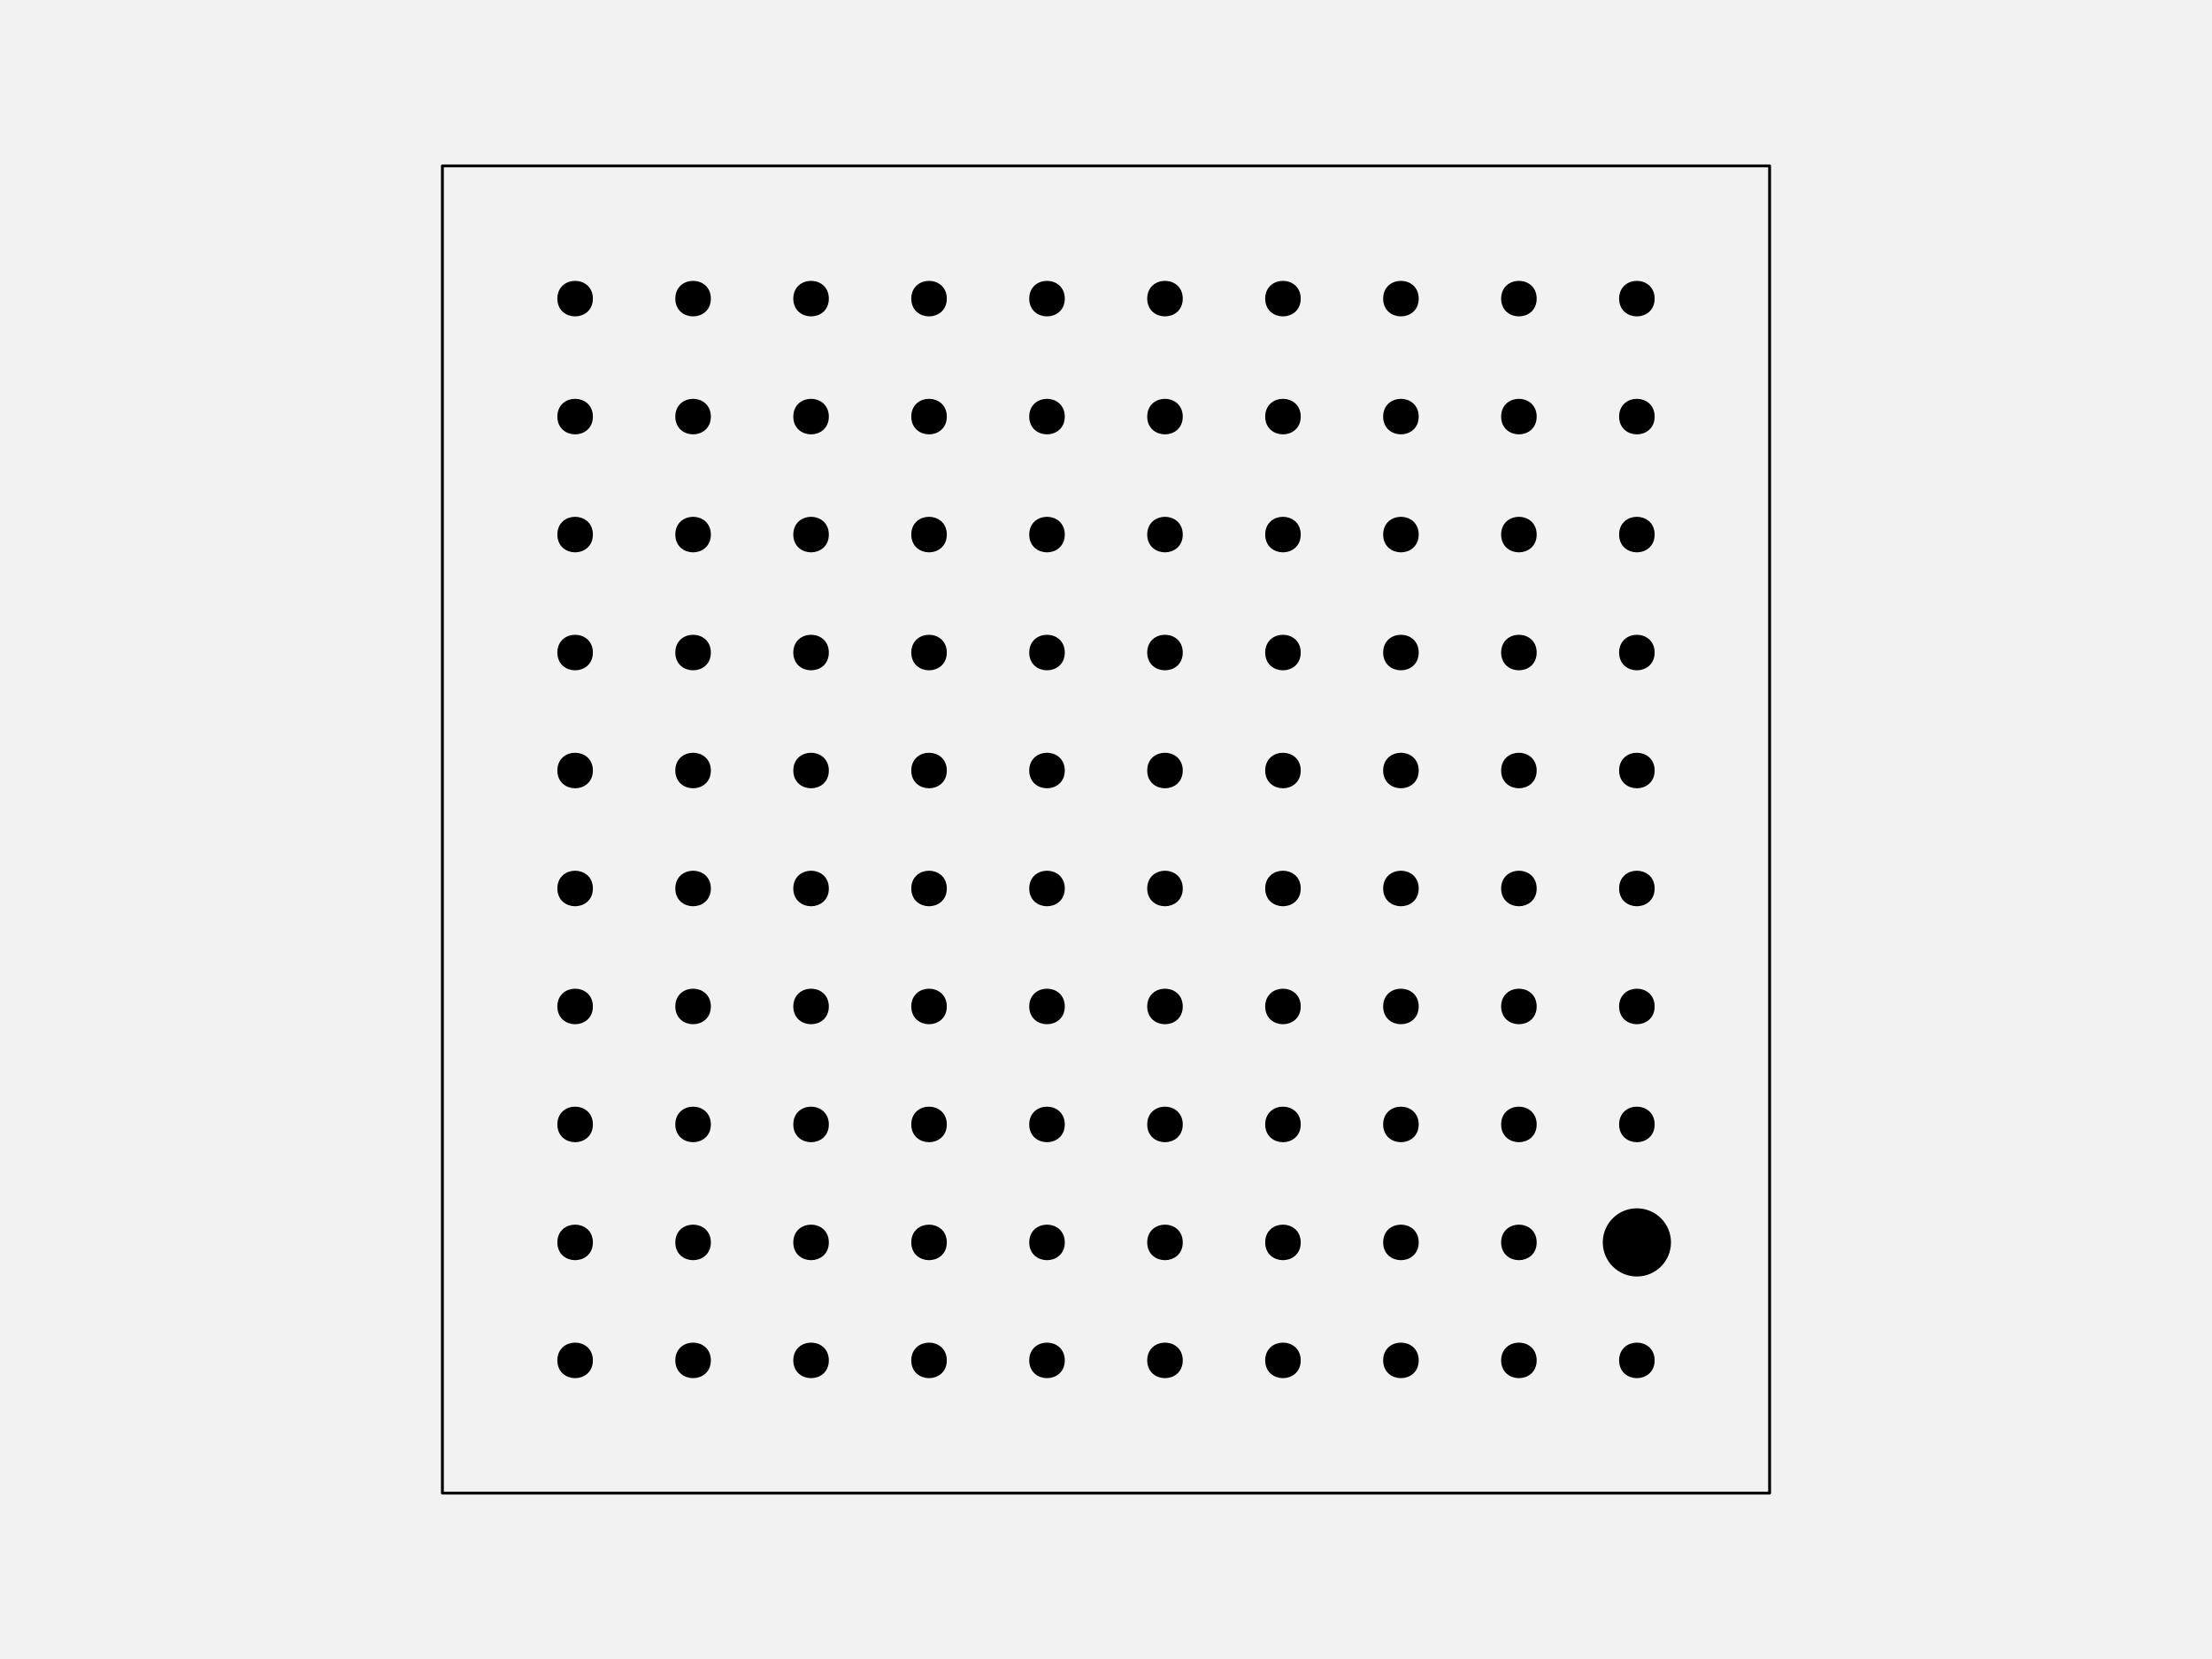
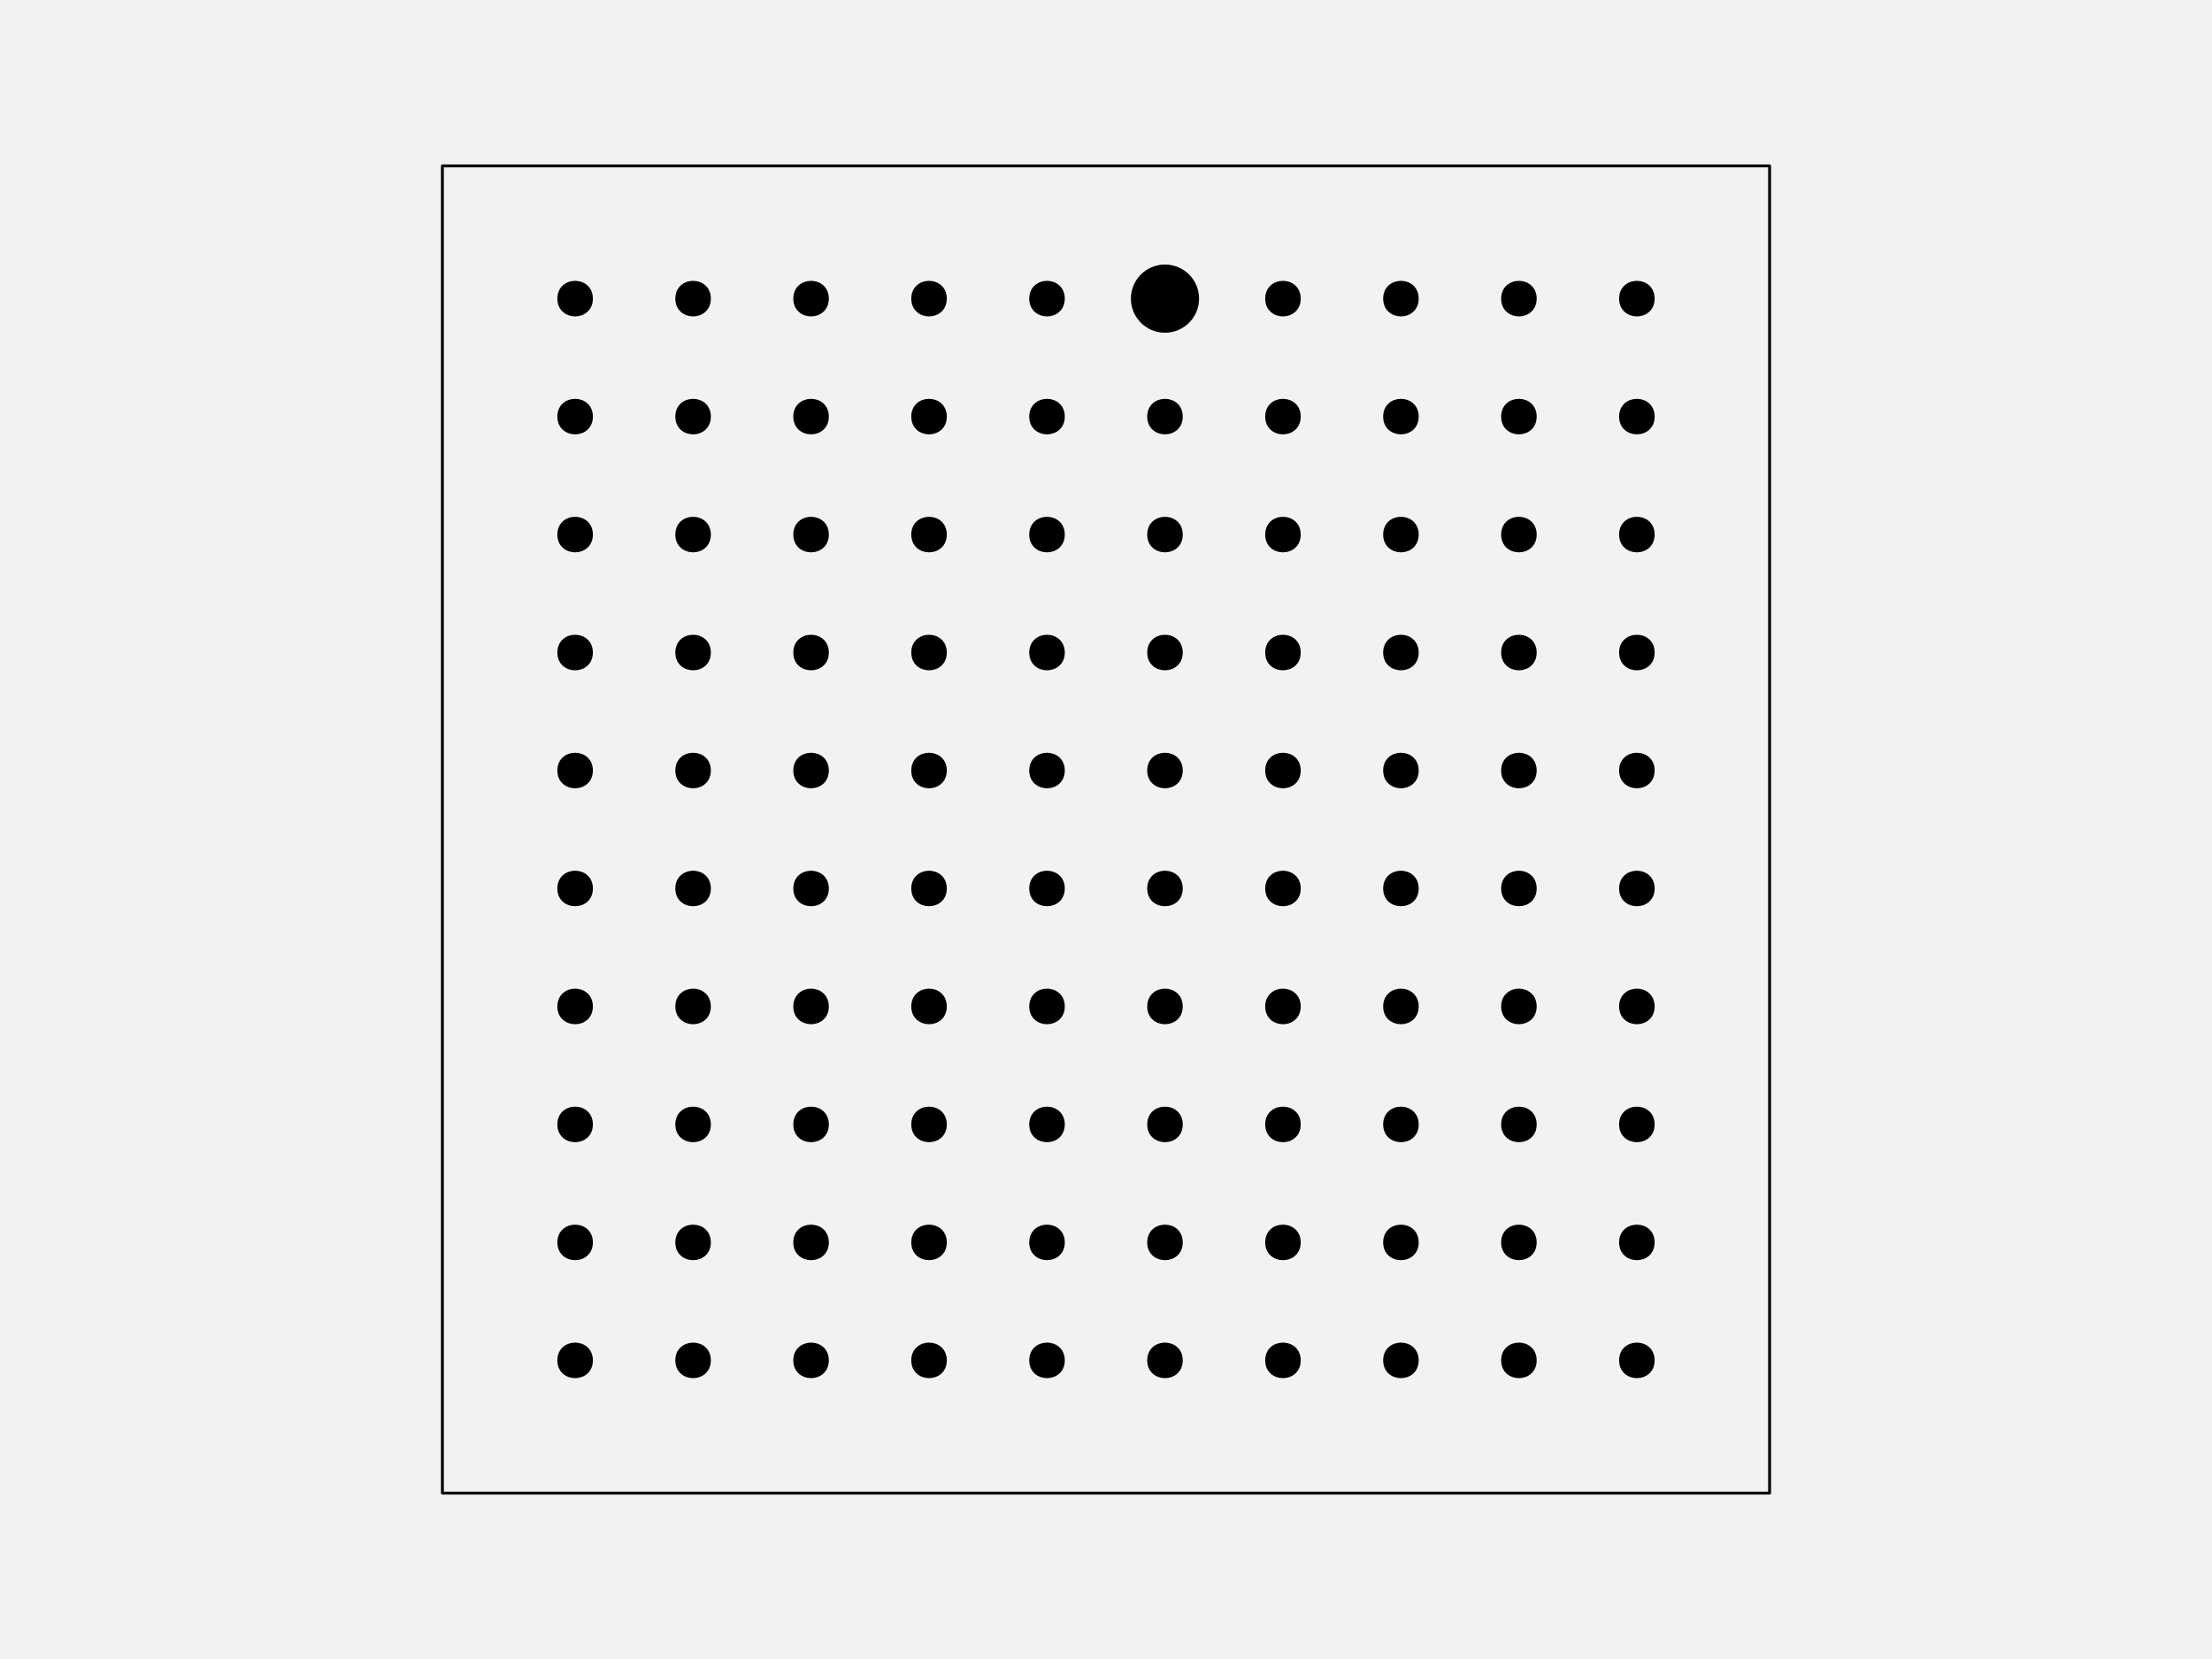
<svg xmlns="http://www.w3.org/2000/svg" width="576pt" height="432pt" viewBox="0 0 576 432" version="1.1">
  <g id="surface129">
    <rect x="0" y="0" width="576" height="432" style="fill:rgb(94.902%,94.902%,94.902%);fill-opacity:1;stroke:none;" />
    <path style="fill-rule:nonzero;fill:rgb(94.902%,94.902%,94.902%);fill-opacity:1;stroke-width:0.75;stroke-linecap:round;stroke-linejoin:round;stroke:rgb(0%,0%,0%);stroke-opacity:1;stroke-miterlimit:10;" d="M 115.199 388.801 L 460.801 388.801 L 460.801 43.199 L 115.199 43.199 Z M 115.199 388.801 " />
    <path style="fill-rule:nonzero;fill:rgb(0%,0%,0%);fill-opacity:1;stroke-width:0.75;stroke-linecap:round;stroke-linejoin:round;stroke:rgb(0%,0%,0%);stroke-opacity:1;stroke-miterlimit:10;" d="M 154.012 354.238 C 154.012 359.91 145.508 359.91 145.508 354.238 C 145.508 348.57 154.012 348.57 154.012 354.238 " />
    <path style="fill-rule:nonzero;fill:rgb(0%,0%,0%);fill-opacity:1;stroke-width:0.75;stroke-linecap:round;stroke-linejoin:round;stroke:rgb(0%,0%,0%);stroke-opacity:1;stroke-miterlimit:10;" d="M 184.73 354.238 C 184.73 359.91 176.227 359.91 176.227 354.238 C 176.227 348.57 184.73 348.57 184.73 354.238 " />
    <path style="fill-rule:nonzero;fill:rgb(0%,0%,0%);fill-opacity:1;stroke-width:0.75;stroke-linecap:round;stroke-linejoin:round;stroke:rgb(0%,0%,0%);stroke-opacity:1;stroke-miterlimit:10;" d="M 215.453 354.238 C 215.453 359.91 206.949 359.91 206.949 354.238 C 206.949 348.57 215.453 348.57 215.453 354.238 " />
    <path style="fill-rule:nonzero;fill:rgb(0%,0%,0%);fill-opacity:1;stroke-width:0.75;stroke-linecap:round;stroke-linejoin:round;stroke:rgb(0%,0%,0%);stroke-opacity:1;stroke-miterlimit:10;" d="M 246.172 354.238 C 246.172 359.91 237.668 359.91 237.668 354.238 C 237.668 348.57 246.172 348.57 246.172 354.238 " />
    <path style="fill-rule:nonzero;fill:rgb(0%,0%,0%);fill-opacity:1;stroke-width:0.75;stroke-linecap:round;stroke-linejoin:round;stroke:rgb(0%,0%,0%);stroke-opacity:1;stroke-miterlimit:10;" d="M 276.891 354.238 C 276.891 359.91 268.387 359.91 268.387 354.238 C 268.387 348.57 276.891 348.57 276.891 354.238 " />
    <path style="fill-rule:nonzero;fill:rgb(0%,0%,0%);fill-opacity:1;stroke-width:0.75;stroke-linecap:round;stroke-linejoin:round;stroke:rgb(0%,0%,0%);stroke-opacity:1;stroke-miterlimit:10;" d="M 307.613 354.238 C 307.613 359.91 299.109 359.91 299.109 354.238 C 299.109 348.57 307.613 348.57 307.613 354.238 " />
    <path style="fill-rule:nonzero;fill:rgb(0%,0%,0%);fill-opacity:1;stroke-width:0.75;stroke-linecap:round;stroke-linejoin:round;stroke:rgb(0%,0%,0%);stroke-opacity:1;stroke-miterlimit:10;" d="M 338.332 354.238 C 338.332 359.91 329.828 359.91 329.828 354.238 C 329.828 348.57 338.332 348.57 338.332 354.238 " />
    <path style="fill-rule:nonzero;fill:rgb(0%,0%,0%);fill-opacity:1;stroke-width:0.75;stroke-linecap:round;stroke-linejoin:round;stroke:rgb(0%,0%,0%);stroke-opacity:1;stroke-miterlimit:10;" d="M 369.051 354.238 C 369.051 359.91 360.547 359.91 360.547 354.238 C 360.547 348.57 369.051 348.57 369.051 354.238 " />
    <path style="fill-rule:nonzero;fill:rgb(0%,0%,0%);fill-opacity:1;stroke-width:0.75;stroke-linecap:round;stroke-linejoin:round;stroke:rgb(0%,0%,0%);stroke-opacity:1;stroke-miterlimit:10;" d="M 399.773 354.238 C 399.773 359.91 391.27 359.91 391.27 354.238 C 391.27 348.57 399.773 348.57 399.773 354.238 " />
    <path style="fill-rule:nonzero;fill:rgb(0%,0%,0%);fill-opacity:1;stroke-width:0.75;stroke-linecap:round;stroke-linejoin:round;stroke:rgb(0%,0%,0%);stroke-opacity:1;stroke-miterlimit:10;" d="M 430.492 354.238 C 430.492 359.91 421.988 359.91 421.988 354.238 C 421.988 348.57 430.492 348.57 430.492 354.238 " />
    <path style="fill-rule:nonzero;fill:rgb(0%,0%,0%);fill-opacity:1;stroke-width:0.75;stroke-linecap:round;stroke-linejoin:round;stroke:rgb(0%,0%,0%);stroke-opacity:1;stroke-miterlimit:10;" d="M 154.012 323.52 C 154.012 329.188 145.508 329.188 145.508 323.52 C 145.508 317.852 154.012 317.852 154.012 323.52 " />
    <path style="fill-rule:nonzero;fill:rgb(0%,0%,0%);fill-opacity:1;stroke-width:0.75;stroke-linecap:round;stroke-linejoin:round;stroke:rgb(0%,0%,0%);stroke-opacity:1;stroke-miterlimit:10;" d="M 184.73 323.52 C 184.73 329.188 176.227 329.188 176.227 323.52 C 176.227 317.852 184.73 317.852 184.73 323.52 " />
    <path style="fill-rule:nonzero;fill:rgb(0%,0%,0%);fill-opacity:1;stroke-width:0.75;stroke-linecap:round;stroke-linejoin:round;stroke:rgb(0%,0%,0%);stroke-opacity:1;stroke-miterlimit:10;" d="M 215.453 323.52 C 215.453 329.188 206.949 329.188 206.949 323.52 C 206.949 317.852 215.453 317.852 215.453 323.52 " />
    <path style="fill-rule:nonzero;fill:rgb(0%,0%,0%);fill-opacity:1;stroke-width:0.75;stroke-linecap:round;stroke-linejoin:round;stroke:rgb(0%,0%,0%);stroke-opacity:1;stroke-miterlimit:10;" d="M 246.172 323.52 C 246.172 329.188 237.668 329.188 237.668 323.52 C 237.668 317.852 246.172 317.852 246.172 323.52 " />
    <path style="fill-rule:nonzero;fill:rgb(0%,0%,0%);fill-opacity:1;stroke-width:0.75;stroke-linecap:round;stroke-linejoin:round;stroke:rgb(0%,0%,0%);stroke-opacity:1;stroke-miterlimit:10;" d="M 276.891 323.52 C 276.891 329.188 268.387 329.188 268.387 323.52 C 268.387 317.852 276.891 317.852 276.891 323.52 " />
    <path style="fill-rule:nonzero;fill:rgb(0%,0%,0%);fill-opacity:1;stroke-width:0.75;stroke-linecap:round;stroke-linejoin:round;stroke:rgb(0%,0%,0%);stroke-opacity:1;stroke-miterlimit:10;" d="M 307.613 323.52 C 307.613 329.188 299.109 329.188 299.109 323.52 C 299.109 317.852 307.613 317.852 307.613 323.52 " />
    <path style="fill-rule:nonzero;fill:rgb(0%,0%,0%);fill-opacity:1;stroke-width:0.75;stroke-linecap:round;stroke-linejoin:round;stroke:rgb(0%,0%,0%);stroke-opacity:1;stroke-miterlimit:10;" d="M 338.332 323.52 C 338.332 329.188 329.828 329.188 329.828 323.52 C 329.828 317.852 338.332 317.852 338.332 323.52 " />
    <path style="fill-rule:nonzero;fill:rgb(0%,0%,0%);fill-opacity:1;stroke-width:0.75;stroke-linecap:round;stroke-linejoin:round;stroke:rgb(0%,0%,0%);stroke-opacity:1;stroke-miterlimit:10;" d="M 369.051 323.52 C 369.051 329.188 360.547 329.188 360.547 323.52 C 360.547 317.852 369.051 317.852 369.051 323.52 " />
    <path style="fill-rule:nonzero;fill:rgb(0%,0%,0%);fill-opacity:1;stroke-width:0.75;stroke-linecap:round;stroke-linejoin:round;stroke:rgb(0%,0%,0%);stroke-opacity:1;stroke-miterlimit:10;" d="M 399.773 323.52 C 399.773 329.188 391.27 329.188 391.27 323.52 C 391.27 317.852 399.773 317.852 399.773 323.52 " />
-     <path style="fill-rule:nonzero;fill:rgb(0%,0%,0%);fill-opacity:1;stroke-width:0.75;stroke-linecap:round;stroke-linejoin:round;stroke:rgb(0%,0%,0%);stroke-opacity:1;stroke-miterlimit:10;" d="M 434.742 323.52 C 434.742 328.215 430.938 332.023 426.238 332.023 C 421.543 332.023 417.734 328.215 417.734 323.52 C 417.734 318.824 421.543 315.016 426.238 315.016 C 430.938 315.016 434.742 318.824 434.742 323.52 " />
+     <path style="fill-rule:nonzero;fill:rgb(0%,0%,0%);fill-opacity:1;stroke-width:0.75;stroke-linecap:round;stroke-linejoin:round;stroke:rgb(0%,0%,0%);stroke-opacity:1;stroke-miterlimit:10;" d="M 430.492 323.52 C 430.492 329.188 421.988 329.188 421.988 323.52 C 421.988 317.852 430.492 317.852 430.492 323.52 " />
    <path style="fill-rule:nonzero;fill:rgb(0%,0%,0%);fill-opacity:1;stroke-width:0.75;stroke-linecap:round;stroke-linejoin:round;stroke:rgb(0%,0%,0%);stroke-opacity:1;stroke-miterlimit:10;" d="M 154.012 292.801 C 154.012 298.469 145.508 298.469 145.508 292.801 C 145.508 287.129 154.012 287.129 154.012 292.801 " />
    <path style="fill-rule:nonzero;fill:rgb(0%,0%,0%);fill-opacity:1;stroke-width:0.75;stroke-linecap:round;stroke-linejoin:round;stroke:rgb(0%,0%,0%);stroke-opacity:1;stroke-miterlimit:10;" d="M 184.73 292.801 C 184.73 298.469 176.227 298.469 176.227 292.801 C 176.227 287.129 184.73 287.129 184.73 292.801 " />
    <path style="fill-rule:nonzero;fill:rgb(0%,0%,0%);fill-opacity:1;stroke-width:0.75;stroke-linecap:round;stroke-linejoin:round;stroke:rgb(0%,0%,0%);stroke-opacity:1;stroke-miterlimit:10;" d="M 215.453 292.801 C 215.453 298.469 206.949 298.469 206.949 292.801 C 206.949 287.129 215.453 287.129 215.453 292.801 " />
    <path style="fill-rule:nonzero;fill:rgb(0%,0%,0%);fill-opacity:1;stroke-width:0.75;stroke-linecap:round;stroke-linejoin:round;stroke:rgb(0%,0%,0%);stroke-opacity:1;stroke-miterlimit:10;" d="M 246.172 292.801 C 246.172 298.469 237.668 298.469 237.668 292.801 C 237.668 287.129 246.172 287.129 246.172 292.801 " />
    <path style="fill-rule:nonzero;fill:rgb(0%,0%,0%);fill-opacity:1;stroke-width:0.75;stroke-linecap:round;stroke-linejoin:round;stroke:rgb(0%,0%,0%);stroke-opacity:1;stroke-miterlimit:10;" d="M 276.891 292.801 C 276.891 298.469 268.387 298.469 268.387 292.801 C 268.387 287.129 276.891 287.129 276.891 292.801 " />
    <path style="fill-rule:nonzero;fill:rgb(0%,0%,0%);fill-opacity:1;stroke-width:0.75;stroke-linecap:round;stroke-linejoin:round;stroke:rgb(0%,0%,0%);stroke-opacity:1;stroke-miterlimit:10;" d="M 307.613 292.801 C 307.613 298.469 299.109 298.469 299.109 292.801 C 299.109 287.129 307.613 287.129 307.613 292.801 " />
    <path style="fill-rule:nonzero;fill:rgb(0%,0%,0%);fill-opacity:1;stroke-width:0.75;stroke-linecap:round;stroke-linejoin:round;stroke:rgb(0%,0%,0%);stroke-opacity:1;stroke-miterlimit:10;" d="M 338.332 292.801 C 338.332 298.469 329.828 298.469 329.828 292.801 C 329.828 287.129 338.332 287.129 338.332 292.801 " />
    <path style="fill-rule:nonzero;fill:rgb(0%,0%,0%);fill-opacity:1;stroke-width:0.75;stroke-linecap:round;stroke-linejoin:round;stroke:rgb(0%,0%,0%);stroke-opacity:1;stroke-miterlimit:10;" d="M 369.051 292.801 C 369.051 298.469 360.547 298.469 360.547 292.801 C 360.547 287.129 369.051 287.129 369.051 292.801 " />
    <path style="fill-rule:nonzero;fill:rgb(0%,0%,0%);fill-opacity:1;stroke-width:0.75;stroke-linecap:round;stroke-linejoin:round;stroke:rgb(0%,0%,0%);stroke-opacity:1;stroke-miterlimit:10;" d="M 399.773 292.801 C 399.773 298.469 391.27 298.469 391.27 292.801 C 391.27 287.129 399.773 287.129 399.773 292.801 " />
    <path style="fill-rule:nonzero;fill:rgb(0%,0%,0%);fill-opacity:1;stroke-width:0.75;stroke-linecap:round;stroke-linejoin:round;stroke:rgb(0%,0%,0%);stroke-opacity:1;stroke-miterlimit:10;" d="M 430.492 292.801 C 430.492 298.469 421.988 298.469 421.988 292.801 C 421.988 287.129 430.492 287.129 430.492 292.801 " />
    <path style="fill-rule:nonzero;fill:rgb(0%,0%,0%);fill-opacity:1;stroke-width:0.75;stroke-linecap:round;stroke-linejoin:round;stroke:rgb(0%,0%,0%);stroke-opacity:1;stroke-miterlimit:10;" d="M 154.012 262.078 C 154.012 267.75 145.508 267.75 145.508 262.078 C 145.508 256.41 154.012 256.41 154.012 262.078 " />
    <path style="fill-rule:nonzero;fill:rgb(0%,0%,0%);fill-opacity:1;stroke-width:0.75;stroke-linecap:round;stroke-linejoin:round;stroke:rgb(0%,0%,0%);stroke-opacity:1;stroke-miterlimit:10;" d="M 184.73 262.078 C 184.73 267.75 176.227 267.75 176.227 262.078 C 176.227 256.41 184.73 256.41 184.73 262.078 " />
    <path style="fill-rule:nonzero;fill:rgb(0%,0%,0%);fill-opacity:1;stroke-width:0.75;stroke-linecap:round;stroke-linejoin:round;stroke:rgb(0%,0%,0%);stroke-opacity:1;stroke-miterlimit:10;" d="M 215.453 262.078 C 215.453 267.75 206.949 267.75 206.949 262.078 C 206.949 256.41 215.453 256.41 215.453 262.078 " />
    <path style="fill-rule:nonzero;fill:rgb(0%,0%,0%);fill-opacity:1;stroke-width:0.75;stroke-linecap:round;stroke-linejoin:round;stroke:rgb(0%,0%,0%);stroke-opacity:1;stroke-miterlimit:10;" d="M 246.172 262.078 C 246.172 267.75 237.668 267.75 237.668 262.078 C 237.668 256.41 246.172 256.41 246.172 262.078 " />
    <path style="fill-rule:nonzero;fill:rgb(0%,0%,0%);fill-opacity:1;stroke-width:0.75;stroke-linecap:round;stroke-linejoin:round;stroke:rgb(0%,0%,0%);stroke-opacity:1;stroke-miterlimit:10;" d="M 276.891 262.078 C 276.891 267.75 268.387 267.75 268.387 262.078 C 268.387 256.41 276.891 256.41 276.891 262.078 " />
    <path style="fill-rule:nonzero;fill:rgb(0%,0%,0%);fill-opacity:1;stroke-width:0.75;stroke-linecap:round;stroke-linejoin:round;stroke:rgb(0%,0%,0%);stroke-opacity:1;stroke-miterlimit:10;" d="M 307.613 262.078 C 307.613 267.75 299.109 267.75 299.109 262.078 C 299.109 256.41 307.613 256.41 307.613 262.078 " />
    <path style="fill-rule:nonzero;fill:rgb(0%,0%,0%);fill-opacity:1;stroke-width:0.75;stroke-linecap:round;stroke-linejoin:round;stroke:rgb(0%,0%,0%);stroke-opacity:1;stroke-miterlimit:10;" d="M 338.332 262.078 C 338.332 267.75 329.828 267.75 329.828 262.078 C 329.828 256.41 338.332 256.41 338.332 262.078 " />
    <path style="fill-rule:nonzero;fill:rgb(0%,0%,0%);fill-opacity:1;stroke-width:0.75;stroke-linecap:round;stroke-linejoin:round;stroke:rgb(0%,0%,0%);stroke-opacity:1;stroke-miterlimit:10;" d="M 369.051 262.078 C 369.051 267.75 360.547 267.75 360.547 262.078 C 360.547 256.41 369.051 256.41 369.051 262.078 " />
    <path style="fill-rule:nonzero;fill:rgb(0%,0%,0%);fill-opacity:1;stroke-width:0.75;stroke-linecap:round;stroke-linejoin:round;stroke:rgb(0%,0%,0%);stroke-opacity:1;stroke-miterlimit:10;" d="M 399.773 262.078 C 399.773 267.75 391.27 267.75 391.27 262.078 C 391.27 256.41 399.773 256.41 399.773 262.078 " />
    <path style="fill-rule:nonzero;fill:rgb(0%,0%,0%);fill-opacity:1;stroke-width:0.75;stroke-linecap:round;stroke-linejoin:round;stroke:rgb(0%,0%,0%);stroke-opacity:1;stroke-miterlimit:10;" d="M 430.492 262.078 C 430.492 267.75 421.988 267.75 421.988 262.078 C 421.988 256.41 430.492 256.41 430.492 262.078 " />
    <path style="fill-rule:nonzero;fill:rgb(0%,0%,0%);fill-opacity:1;stroke-width:0.75;stroke-linecap:round;stroke-linejoin:round;stroke:rgb(0%,0%,0%);stroke-opacity:1;stroke-miterlimit:10;" d="M 154.012 231.359 C 154.012 237.027 145.508 237.027 145.508 231.359 C 145.508 225.691 154.012 225.691 154.012 231.359 " />
    <path style="fill-rule:nonzero;fill:rgb(0%,0%,0%);fill-opacity:1;stroke-width:0.75;stroke-linecap:round;stroke-linejoin:round;stroke:rgb(0%,0%,0%);stroke-opacity:1;stroke-miterlimit:10;" d="M 184.73 231.359 C 184.73 237.027 176.227 237.027 176.227 231.359 C 176.227 225.691 184.73 225.691 184.73 231.359 " />
    <path style="fill-rule:nonzero;fill:rgb(0%,0%,0%);fill-opacity:1;stroke-width:0.75;stroke-linecap:round;stroke-linejoin:round;stroke:rgb(0%,0%,0%);stroke-opacity:1;stroke-miterlimit:10;" d="M 215.453 231.359 C 215.453 237.027 206.949 237.027 206.949 231.359 C 206.949 225.691 215.453 225.691 215.453 231.359 " />
    <path style="fill-rule:nonzero;fill:rgb(0%,0%,0%);fill-opacity:1;stroke-width:0.75;stroke-linecap:round;stroke-linejoin:round;stroke:rgb(0%,0%,0%);stroke-opacity:1;stroke-miterlimit:10;" d="M 246.172 231.359 C 246.172 237.027 237.668 237.027 237.668 231.359 C 237.668 225.691 246.172 225.691 246.172 231.359 " />
    <path style="fill-rule:nonzero;fill:rgb(0%,0%,0%);fill-opacity:1;stroke-width:0.75;stroke-linecap:round;stroke-linejoin:round;stroke:rgb(0%,0%,0%);stroke-opacity:1;stroke-miterlimit:10;" d="M 276.891 231.359 C 276.891 237.027 268.387 237.027 268.387 231.359 C 268.387 225.691 276.891 225.691 276.891 231.359 " />
    <path style="fill-rule:nonzero;fill:rgb(0%,0%,0%);fill-opacity:1;stroke-width:0.75;stroke-linecap:round;stroke-linejoin:round;stroke:rgb(0%,0%,0%);stroke-opacity:1;stroke-miterlimit:10;" d="M 307.613 231.359 C 307.613 237.027 299.109 237.027 299.109 231.359 C 299.109 225.691 307.613 225.691 307.613 231.359 " />
    <path style="fill-rule:nonzero;fill:rgb(0%,0%,0%);fill-opacity:1;stroke-width:0.75;stroke-linecap:round;stroke-linejoin:round;stroke:rgb(0%,0%,0%);stroke-opacity:1;stroke-miterlimit:10;" d="M 338.332 231.359 C 338.332 237.027 329.828 237.027 329.828 231.359 C 329.828 225.691 338.332 225.691 338.332 231.359 " />
    <path style="fill-rule:nonzero;fill:rgb(0%,0%,0%);fill-opacity:1;stroke-width:0.75;stroke-linecap:round;stroke-linejoin:round;stroke:rgb(0%,0%,0%);stroke-opacity:1;stroke-miterlimit:10;" d="M 369.051 231.359 C 369.051 237.027 360.547 237.027 360.547 231.359 C 360.547 225.691 369.051 225.691 369.051 231.359 " />
    <path style="fill-rule:nonzero;fill:rgb(0%,0%,0%);fill-opacity:1;stroke-width:0.75;stroke-linecap:round;stroke-linejoin:round;stroke:rgb(0%,0%,0%);stroke-opacity:1;stroke-miterlimit:10;" d="M 399.773 231.359 C 399.773 237.027 391.27 237.027 391.27 231.359 C 391.27 225.691 399.773 225.691 399.773 231.359 " />
    <path style="fill-rule:nonzero;fill:rgb(0%,0%,0%);fill-opacity:1;stroke-width:0.75;stroke-linecap:round;stroke-linejoin:round;stroke:rgb(0%,0%,0%);stroke-opacity:1;stroke-miterlimit:10;" d="M 430.492 231.359 C 430.492 237.027 421.988 237.027 421.988 231.359 C 421.988 225.691 430.492 225.691 430.492 231.359 " />
    <path style="fill-rule:nonzero;fill:rgb(0%,0%,0%);fill-opacity:1;stroke-width:0.75;stroke-linecap:round;stroke-linejoin:round;stroke:rgb(0%,0%,0%);stroke-opacity:1;stroke-miterlimit:10;" d="M 154.012 200.641 C 154.012 206.309 145.508 206.309 145.508 200.641 C 145.508 194.973 154.012 194.973 154.012 200.641 " />
    <path style="fill-rule:nonzero;fill:rgb(0%,0%,0%);fill-opacity:1;stroke-width:0.75;stroke-linecap:round;stroke-linejoin:round;stroke:rgb(0%,0%,0%);stroke-opacity:1;stroke-miterlimit:10;" d="M 184.73 200.641 C 184.73 206.309 176.227 206.309 176.227 200.641 C 176.227 194.973 184.73 194.973 184.73 200.641 " />
    <path style="fill-rule:nonzero;fill:rgb(0%,0%,0%);fill-opacity:1;stroke-width:0.75;stroke-linecap:round;stroke-linejoin:round;stroke:rgb(0%,0%,0%);stroke-opacity:1;stroke-miterlimit:10;" d="M 215.453 200.641 C 215.453 206.309 206.949 206.309 206.949 200.641 C 206.949 194.973 215.453 194.973 215.453 200.641 " />
    <path style="fill-rule:nonzero;fill:rgb(0%,0%,0%);fill-opacity:1;stroke-width:0.75;stroke-linecap:round;stroke-linejoin:round;stroke:rgb(0%,0%,0%);stroke-opacity:1;stroke-miterlimit:10;" d="M 246.172 200.641 C 246.172 206.309 237.668 206.309 237.668 200.641 C 237.668 194.973 246.172 194.973 246.172 200.641 " />
    <path style="fill-rule:nonzero;fill:rgb(0%,0%,0%);fill-opacity:1;stroke-width:0.75;stroke-linecap:round;stroke-linejoin:round;stroke:rgb(0%,0%,0%);stroke-opacity:1;stroke-miterlimit:10;" d="M 276.891 200.641 C 276.891 206.309 268.387 206.309 268.387 200.641 C 268.387 194.973 276.891 194.973 276.891 200.641 " />
    <path style="fill-rule:nonzero;fill:rgb(0%,0%,0%);fill-opacity:1;stroke-width:0.75;stroke-linecap:round;stroke-linejoin:round;stroke:rgb(0%,0%,0%);stroke-opacity:1;stroke-miterlimit:10;" d="M 307.613 200.641 C 307.613 206.309 299.109 206.309 299.109 200.641 C 299.109 194.973 307.613 194.973 307.613 200.641 " />
    <path style="fill-rule:nonzero;fill:rgb(0%,0%,0%);fill-opacity:1;stroke-width:0.75;stroke-linecap:round;stroke-linejoin:round;stroke:rgb(0%,0%,0%);stroke-opacity:1;stroke-miterlimit:10;" d="M 338.332 200.641 C 338.332 206.309 329.828 206.309 329.828 200.641 C 329.828 194.973 338.332 194.973 338.332 200.641 " />
    <path style="fill-rule:nonzero;fill:rgb(0%,0%,0%);fill-opacity:1;stroke-width:0.75;stroke-linecap:round;stroke-linejoin:round;stroke:rgb(0%,0%,0%);stroke-opacity:1;stroke-miterlimit:10;" d="M 369.051 200.641 C 369.051 206.309 360.547 206.309 360.547 200.641 C 360.547 194.973 369.051 194.973 369.051 200.641 " />
    <path style="fill-rule:nonzero;fill:rgb(0%,0%,0%);fill-opacity:1;stroke-width:0.75;stroke-linecap:round;stroke-linejoin:round;stroke:rgb(0%,0%,0%);stroke-opacity:1;stroke-miterlimit:10;" d="M 399.773 200.641 C 399.773 206.309 391.27 206.309 391.27 200.641 C 391.27 194.973 399.773 194.973 399.773 200.641 " />
    <path style="fill-rule:nonzero;fill:rgb(0%,0%,0%);fill-opacity:1;stroke-width:0.75;stroke-linecap:round;stroke-linejoin:round;stroke:rgb(0%,0%,0%);stroke-opacity:1;stroke-miterlimit:10;" d="M 430.492 200.641 C 430.492 206.309 421.988 206.309 421.988 200.641 C 421.988 194.973 430.492 194.973 430.492 200.641 " />
    <path style="fill-rule:nonzero;fill:rgb(0%,0%,0%);fill-opacity:1;stroke-width:0.75;stroke-linecap:round;stroke-linejoin:round;stroke:rgb(0%,0%,0%);stroke-opacity:1;stroke-miterlimit:10;" d="M 154.012 169.922 C 154.012 175.59 145.508 175.59 145.508 169.922 C 145.508 164.25 154.012 164.25 154.012 169.922 " />
    <path style="fill-rule:nonzero;fill:rgb(0%,0%,0%);fill-opacity:1;stroke-width:0.75;stroke-linecap:round;stroke-linejoin:round;stroke:rgb(0%,0%,0%);stroke-opacity:1;stroke-miterlimit:10;" d="M 184.73 169.922 C 184.73 175.59 176.227 175.59 176.227 169.922 C 176.227 164.25 184.73 164.25 184.73 169.922 " />
    <path style="fill-rule:nonzero;fill:rgb(0%,0%,0%);fill-opacity:1;stroke-width:0.75;stroke-linecap:round;stroke-linejoin:round;stroke:rgb(0%,0%,0%);stroke-opacity:1;stroke-miterlimit:10;" d="M 215.453 169.922 C 215.453 175.59 206.949 175.59 206.949 169.922 C 206.949 164.25 215.453 164.25 215.453 169.922 " />
    <path style="fill-rule:nonzero;fill:rgb(0%,0%,0%);fill-opacity:1;stroke-width:0.75;stroke-linecap:round;stroke-linejoin:round;stroke:rgb(0%,0%,0%);stroke-opacity:1;stroke-miterlimit:10;" d="M 246.172 169.922 C 246.172 175.59 237.668 175.59 237.668 169.922 C 237.668 164.25 246.172 164.25 246.172 169.922 " />
    <path style="fill-rule:nonzero;fill:rgb(0%,0%,0%);fill-opacity:1;stroke-width:0.75;stroke-linecap:round;stroke-linejoin:round;stroke:rgb(0%,0%,0%);stroke-opacity:1;stroke-miterlimit:10;" d="M 276.891 169.922 C 276.891 175.59 268.387 175.59 268.387 169.922 C 268.387 164.25 276.891 164.25 276.891 169.922 " />
    <path style="fill-rule:nonzero;fill:rgb(0%,0%,0%);fill-opacity:1;stroke-width:0.75;stroke-linecap:round;stroke-linejoin:round;stroke:rgb(0%,0%,0%);stroke-opacity:1;stroke-miterlimit:10;" d="M 307.613 169.922 C 307.613 175.59 299.109 175.59 299.109 169.922 C 299.109 164.25 307.613 164.25 307.613 169.922 " />
    <path style="fill-rule:nonzero;fill:rgb(0%,0%,0%);fill-opacity:1;stroke-width:0.75;stroke-linecap:round;stroke-linejoin:round;stroke:rgb(0%,0%,0%);stroke-opacity:1;stroke-miterlimit:10;" d="M 338.332 169.922 C 338.332 175.59 329.828 175.59 329.828 169.922 C 329.828 164.25 338.332 164.25 338.332 169.922 " />
    <path style="fill-rule:nonzero;fill:rgb(0%,0%,0%);fill-opacity:1;stroke-width:0.75;stroke-linecap:round;stroke-linejoin:round;stroke:rgb(0%,0%,0%);stroke-opacity:1;stroke-miterlimit:10;" d="M 369.051 169.922 C 369.051 175.59 360.547 175.59 360.547 169.922 C 360.547 164.25 369.051 164.25 369.051 169.922 " />
    <path style="fill-rule:nonzero;fill:rgb(0%,0%,0%);fill-opacity:1;stroke-width:0.75;stroke-linecap:round;stroke-linejoin:round;stroke:rgb(0%,0%,0%);stroke-opacity:1;stroke-miterlimit:10;" d="M 399.773 169.922 C 399.773 175.59 391.27 175.59 391.27 169.922 C 391.27 164.25 399.773 164.25 399.773 169.922 " />
    <path style="fill-rule:nonzero;fill:rgb(0%,0%,0%);fill-opacity:1;stroke-width:0.75;stroke-linecap:round;stroke-linejoin:round;stroke:rgb(0%,0%,0%);stroke-opacity:1;stroke-miterlimit:10;" d="M 430.492 169.922 C 430.492 175.59 421.988 175.59 421.988 169.922 C 421.988 164.25 430.492 164.25 430.492 169.922 " />
    <path style="fill-rule:nonzero;fill:rgb(0%,0%,0%);fill-opacity:1;stroke-width:0.75;stroke-linecap:round;stroke-linejoin:round;stroke:rgb(0%,0%,0%);stroke-opacity:1;stroke-miterlimit:10;" d="M 154.012 139.199 C 154.012 144.871 145.508 144.871 145.508 139.199 C 145.508 133.531 154.012 133.531 154.012 139.199 " />
    <path style="fill-rule:nonzero;fill:rgb(0%,0%,0%);fill-opacity:1;stroke-width:0.75;stroke-linecap:round;stroke-linejoin:round;stroke:rgb(0%,0%,0%);stroke-opacity:1;stroke-miterlimit:10;" d="M 184.73 139.199 C 184.73 144.871 176.227 144.871 176.227 139.199 C 176.227 133.531 184.73 133.531 184.73 139.199 " />
    <path style="fill-rule:nonzero;fill:rgb(0%,0%,0%);fill-opacity:1;stroke-width:0.75;stroke-linecap:round;stroke-linejoin:round;stroke:rgb(0%,0%,0%);stroke-opacity:1;stroke-miterlimit:10;" d="M 215.453 139.199 C 215.453 144.871 206.949 144.871 206.949 139.199 C 206.949 133.531 215.453 133.531 215.453 139.199 " />
    <path style="fill-rule:nonzero;fill:rgb(0%,0%,0%);fill-opacity:1;stroke-width:0.75;stroke-linecap:round;stroke-linejoin:round;stroke:rgb(0%,0%,0%);stroke-opacity:1;stroke-miterlimit:10;" d="M 246.172 139.199 C 246.172 144.871 237.668 144.871 237.668 139.199 C 237.668 133.531 246.172 133.531 246.172 139.199 " />
    <path style="fill-rule:nonzero;fill:rgb(0%,0%,0%);fill-opacity:1;stroke-width:0.75;stroke-linecap:round;stroke-linejoin:round;stroke:rgb(0%,0%,0%);stroke-opacity:1;stroke-miterlimit:10;" d="M 276.891 139.199 C 276.891 144.871 268.387 144.871 268.387 139.199 C 268.387 133.531 276.891 133.531 276.891 139.199 " />
    <path style="fill-rule:nonzero;fill:rgb(0%,0%,0%);fill-opacity:1;stroke-width:0.75;stroke-linecap:round;stroke-linejoin:round;stroke:rgb(0%,0%,0%);stroke-opacity:1;stroke-miterlimit:10;" d="M 307.613 139.199 C 307.613 144.871 299.109 144.871 299.109 139.199 C 299.109 133.531 307.613 133.531 307.613 139.199 " />
    <path style="fill-rule:nonzero;fill:rgb(0%,0%,0%);fill-opacity:1;stroke-width:0.75;stroke-linecap:round;stroke-linejoin:round;stroke:rgb(0%,0%,0%);stroke-opacity:1;stroke-miterlimit:10;" d="M 338.332 139.199 C 338.332 144.871 329.828 144.871 329.828 139.199 C 329.828 133.531 338.332 133.531 338.332 139.199 " />
    <path style="fill-rule:nonzero;fill:rgb(0%,0%,0%);fill-opacity:1;stroke-width:0.75;stroke-linecap:round;stroke-linejoin:round;stroke:rgb(0%,0%,0%);stroke-opacity:1;stroke-miterlimit:10;" d="M 369.051 139.199 C 369.051 144.871 360.547 144.871 360.547 139.199 C 360.547 133.531 369.051 133.531 369.051 139.199 " />
    <path style="fill-rule:nonzero;fill:rgb(0%,0%,0%);fill-opacity:1;stroke-width:0.75;stroke-linecap:round;stroke-linejoin:round;stroke:rgb(0%,0%,0%);stroke-opacity:1;stroke-miterlimit:10;" d="M 399.773 139.199 C 399.773 144.871 391.27 144.871 391.27 139.199 C 391.27 133.531 399.773 133.531 399.773 139.199 " />
    <path style="fill-rule:nonzero;fill:rgb(0%,0%,0%);fill-opacity:1;stroke-width:0.75;stroke-linecap:round;stroke-linejoin:round;stroke:rgb(0%,0%,0%);stroke-opacity:1;stroke-miterlimit:10;" d="M 430.492 139.199 C 430.492 144.871 421.988 144.871 421.988 139.199 C 421.988 133.531 430.492 133.531 430.492 139.199 " />
    <path style="fill-rule:nonzero;fill:rgb(0%,0%,0%);fill-opacity:1;stroke-width:0.75;stroke-linecap:round;stroke-linejoin:round;stroke:rgb(0%,0%,0%);stroke-opacity:1;stroke-miterlimit:10;" d="M 154.012 108.48 C 154.012 114.148 145.508 114.148 145.508 108.48 C 145.508 102.812 154.012 102.812 154.012 108.48 " />
    <path style="fill-rule:nonzero;fill:rgb(0%,0%,0%);fill-opacity:1;stroke-width:0.75;stroke-linecap:round;stroke-linejoin:round;stroke:rgb(0%,0%,0%);stroke-opacity:1;stroke-miterlimit:10;" d="M 184.73 108.48 C 184.73 114.148 176.227 114.148 176.227 108.48 C 176.227 102.812 184.73 102.812 184.73 108.48 " />
    <path style="fill-rule:nonzero;fill:rgb(0%,0%,0%);fill-opacity:1;stroke-width:0.75;stroke-linecap:round;stroke-linejoin:round;stroke:rgb(0%,0%,0%);stroke-opacity:1;stroke-miterlimit:10;" d="M 215.453 108.48 C 215.453 114.148 206.949 114.148 206.949 108.48 C 206.949 102.812 215.453 102.812 215.453 108.48 " />
    <path style="fill-rule:nonzero;fill:rgb(0%,0%,0%);fill-opacity:1;stroke-width:0.75;stroke-linecap:round;stroke-linejoin:round;stroke:rgb(0%,0%,0%);stroke-opacity:1;stroke-miterlimit:10;" d="M 246.172 108.48 C 246.172 114.148 237.668 114.148 237.668 108.48 C 237.668 102.812 246.172 102.812 246.172 108.48 " />
    <path style="fill-rule:nonzero;fill:rgb(0%,0%,0%);fill-opacity:1;stroke-width:0.75;stroke-linecap:round;stroke-linejoin:round;stroke:rgb(0%,0%,0%);stroke-opacity:1;stroke-miterlimit:10;" d="M 276.891 108.48 C 276.891 114.148 268.387 114.148 268.387 108.48 C 268.387 102.812 276.891 102.812 276.891 108.48 " />
    <path style="fill-rule:nonzero;fill:rgb(0%,0%,0%);fill-opacity:1;stroke-width:0.75;stroke-linecap:round;stroke-linejoin:round;stroke:rgb(0%,0%,0%);stroke-opacity:1;stroke-miterlimit:10;" d="M 307.613 108.48 C 307.613 114.148 299.109 114.148 299.109 108.48 C 299.109 102.812 307.613 102.812 307.613 108.48 " />
    <path style="fill-rule:nonzero;fill:rgb(0%,0%,0%);fill-opacity:1;stroke-width:0.75;stroke-linecap:round;stroke-linejoin:round;stroke:rgb(0%,0%,0%);stroke-opacity:1;stroke-miterlimit:10;" d="M 338.332 108.48 C 338.332 114.148 329.828 114.148 329.828 108.48 C 329.828 102.812 338.332 102.812 338.332 108.48 " />
    <path style="fill-rule:nonzero;fill:rgb(0%,0%,0%);fill-opacity:1;stroke-width:0.75;stroke-linecap:round;stroke-linejoin:round;stroke:rgb(0%,0%,0%);stroke-opacity:1;stroke-miterlimit:10;" d="M 369.051 108.48 C 369.051 114.148 360.547 114.148 360.547 108.48 C 360.547 102.812 369.051 102.812 369.051 108.48 " />
    <path style="fill-rule:nonzero;fill:rgb(0%,0%,0%);fill-opacity:1;stroke-width:0.75;stroke-linecap:round;stroke-linejoin:round;stroke:rgb(0%,0%,0%);stroke-opacity:1;stroke-miterlimit:10;" d="M 399.773 108.48 C 399.773 114.148 391.27 114.148 391.27 108.48 C 391.27 102.812 399.773 102.812 399.773 108.48 " />
    <path style="fill-rule:nonzero;fill:rgb(0%,0%,0%);fill-opacity:1;stroke-width:0.75;stroke-linecap:round;stroke-linejoin:round;stroke:rgb(0%,0%,0%);stroke-opacity:1;stroke-miterlimit:10;" d="M 430.492 108.48 C 430.492 114.148 421.988 114.148 421.988 108.48 C 421.988 102.812 430.492 102.812 430.492 108.48 " />
    <path style="fill-rule:nonzero;fill:rgb(0%,0%,0%);fill-opacity:1;stroke-width:0.75;stroke-linecap:round;stroke-linejoin:round;stroke:rgb(0%,0%,0%);stroke-opacity:1;stroke-miterlimit:10;" d="M 154.012 77.762 C 154.012 83.43 145.508 83.43 145.508 77.762 C 145.508 72.09 154.012 72.09 154.012 77.762 " />
    <path style="fill-rule:nonzero;fill:rgb(0%,0%,0%);fill-opacity:1;stroke-width:0.75;stroke-linecap:round;stroke-linejoin:round;stroke:rgb(0%,0%,0%);stroke-opacity:1;stroke-miterlimit:10;" d="M 184.73 77.762 C 184.73 83.43 176.227 83.43 176.227 77.762 C 176.227 72.09 184.73 72.09 184.73 77.762 " />
    <path style="fill-rule:nonzero;fill:rgb(0%,0%,0%);fill-opacity:1;stroke-width:0.75;stroke-linecap:round;stroke-linejoin:round;stroke:rgb(0%,0%,0%);stroke-opacity:1;stroke-miterlimit:10;" d="M 215.453 77.762 C 215.453 83.43 206.949 83.43 206.949 77.762 C 206.949 72.09 215.453 72.09 215.453 77.762 " />
    <path style="fill-rule:nonzero;fill:rgb(0%,0%,0%);fill-opacity:1;stroke-width:0.75;stroke-linecap:round;stroke-linejoin:round;stroke:rgb(0%,0%,0%);stroke-opacity:1;stroke-miterlimit:10;" d="M 246.172 77.762 C 246.172 83.43 237.668 83.43 237.668 77.762 C 237.668 72.09 246.172 72.09 246.172 77.762 " />
    <path style="fill-rule:nonzero;fill:rgb(0%,0%,0%);fill-opacity:1;stroke-width:0.75;stroke-linecap:round;stroke-linejoin:round;stroke:rgb(0%,0%,0%);stroke-opacity:1;stroke-miterlimit:10;" d="M 276.891 77.762 C 276.891 83.43 268.387 83.43 268.387 77.762 C 268.387 72.09 276.891 72.09 276.891 77.762 " />
-     <path style="fill-rule:nonzero;fill:rgb(0%,0%,0%);fill-opacity:1;stroke-width:0.75;stroke-linecap:round;stroke-linejoin:round;stroke:rgb(0%,0%,0%);stroke-opacity:1;stroke-miterlimit:10;" d="M 307.613 77.762 C 307.613 83.43 299.109 83.43 299.109 77.762 C 299.109 72.09 307.613 72.09 307.613 77.762 " />
+     <path style="fill-rule:nonzero;fill:rgb(0%,0%,0%);fill-opacity:1;stroke-width:0.75;stroke-linecap:round;stroke-linejoin:round;stroke:rgb(0%,0%,0%);stroke-opacity:1;stroke-miterlimit:10;" d="M 311.863 77.762 C 311.863 82.457 308.055 86.266 303.359 86.266 C 298.664 86.266 294.855 82.457 294.855 77.762 C 294.855 73.062 298.664 69.258 303.359 69.258 C 308.055 69.258 311.863 73.062 311.863 77.762 " />
    <path style="fill-rule:nonzero;fill:rgb(0%,0%,0%);fill-opacity:1;stroke-width:0.75;stroke-linecap:round;stroke-linejoin:round;stroke:rgb(0%,0%,0%);stroke-opacity:1;stroke-miterlimit:10;" d="M 338.332 77.762 C 338.332 83.43 329.828 83.43 329.828 77.762 C 329.828 72.09 338.332 72.09 338.332 77.762 " />
    <path style="fill-rule:nonzero;fill:rgb(0%,0%,0%);fill-opacity:1;stroke-width:0.75;stroke-linecap:round;stroke-linejoin:round;stroke:rgb(0%,0%,0%);stroke-opacity:1;stroke-miterlimit:10;" d="M 369.051 77.762 C 369.051 83.43 360.547 83.43 360.547 77.762 C 360.547 72.09 369.051 72.09 369.051 77.762 " />
    <path style="fill-rule:nonzero;fill:rgb(0%,0%,0%);fill-opacity:1;stroke-width:0.75;stroke-linecap:round;stroke-linejoin:round;stroke:rgb(0%,0%,0%);stroke-opacity:1;stroke-miterlimit:10;" d="M 399.773 77.762 C 399.773 83.43 391.27 83.43 391.27 77.762 C 391.27 72.09 399.773 72.09 399.773 77.762 " />
    <path style="fill-rule:nonzero;fill:rgb(0%,0%,0%);fill-opacity:1;stroke-width:0.75;stroke-linecap:round;stroke-linejoin:round;stroke:rgb(0%,0%,0%);stroke-opacity:1;stroke-miterlimit:10;" d="M 430.492 77.762 C 430.492 83.43 421.988 83.43 421.988 77.762 C 421.988 72.09 430.492 72.09 430.492 77.762 " />
  </g>
</svg>
